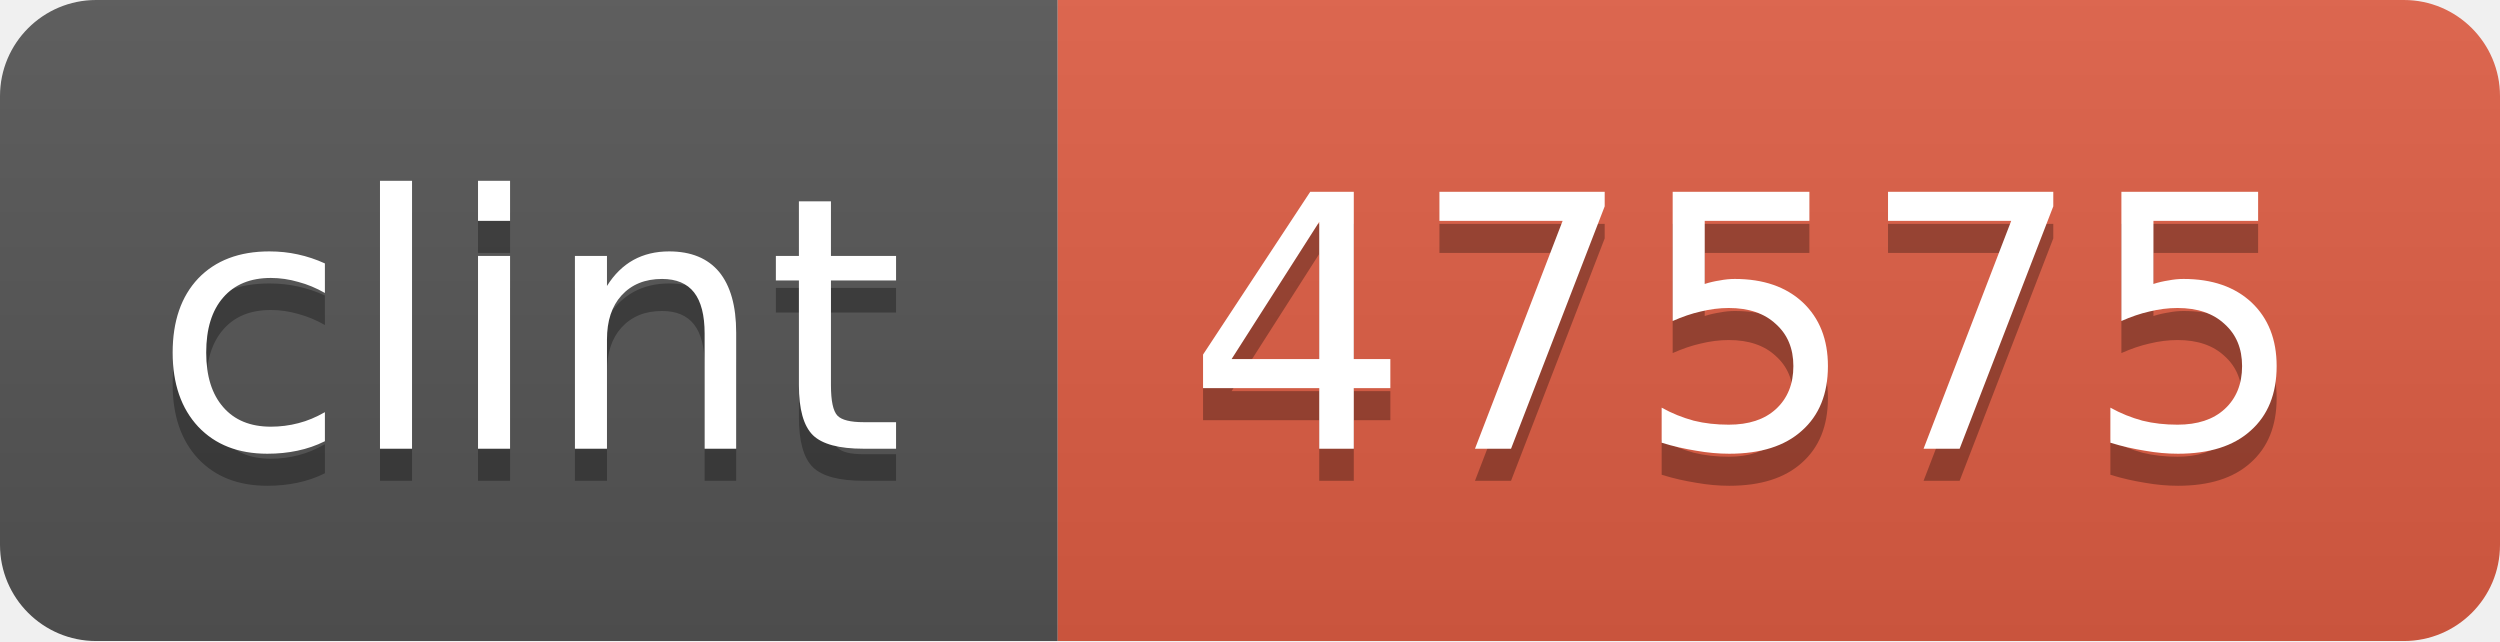
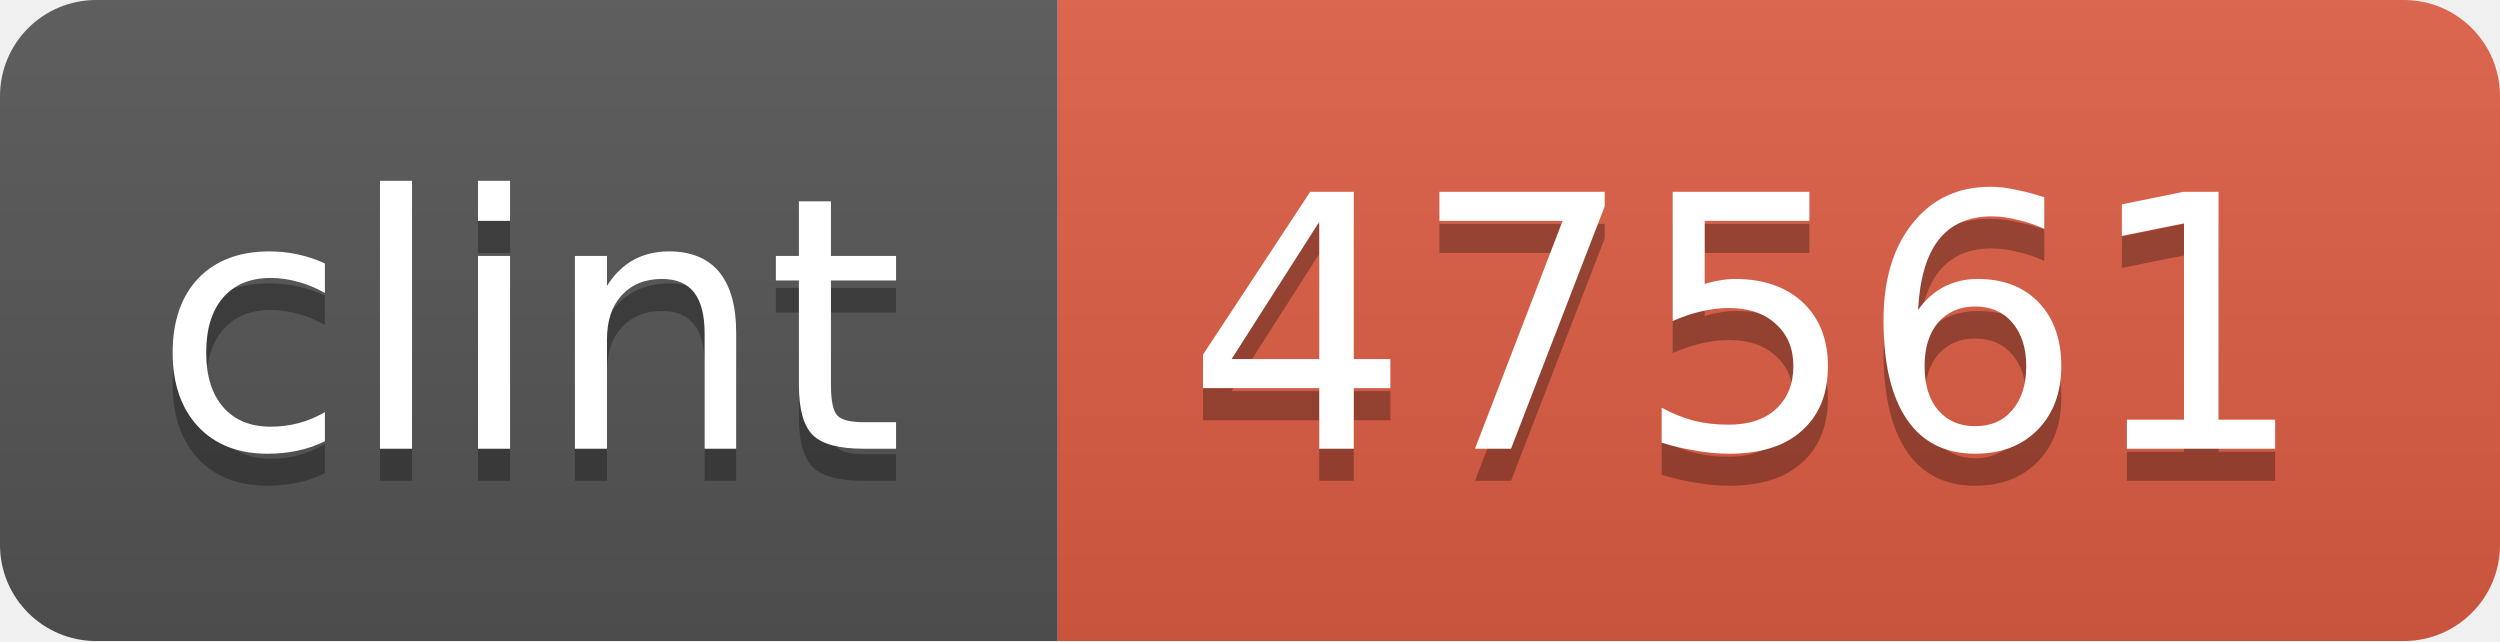
<svg xmlns="http://www.w3.org/2000/svg" width="78" height="20">
  <linearGradient id="b" x2="0" y2="100%">
    <stop offset="0" stop-color="#bbb" stop-opacity=".1" />
    <stop offset="1" stop-opacity=".1" />
  </linearGradient>
  <mask id="a">
    <rect width="78" height="20" rx="3" fill="#fff" />
  </mask>
  <g mask="url(#a)">
    <path fill="#555" d="M0 0h33v20H0z" />
    <path fill="#e05d44" d="M33 0h45v20H33z" />
    <path fill="url(#b)" d="M0 0h78v20H0z" />
  </g>
  <g fill="#fff" text-anchor="middle" font-family="DejaVu Sans,Verdana,Geneva,sans-serif" font-size="11">
    <text x="16.5" y="15" fill="#010101" fill-opacity=".3">clint</text>
    <text x="16.5" y="14">clint</text>
-     <text x="54.5" y="15" fill="#010101" fill-opacity=".3">47575</text>
-     <text x="54.5" y="14">47575</text>
+     <text x="54.5" y="15" fill="#010101" fill-opacity=".3">47561</text>
+     <text x="54.5" y="14">47561</text>
  </g>
</svg>
